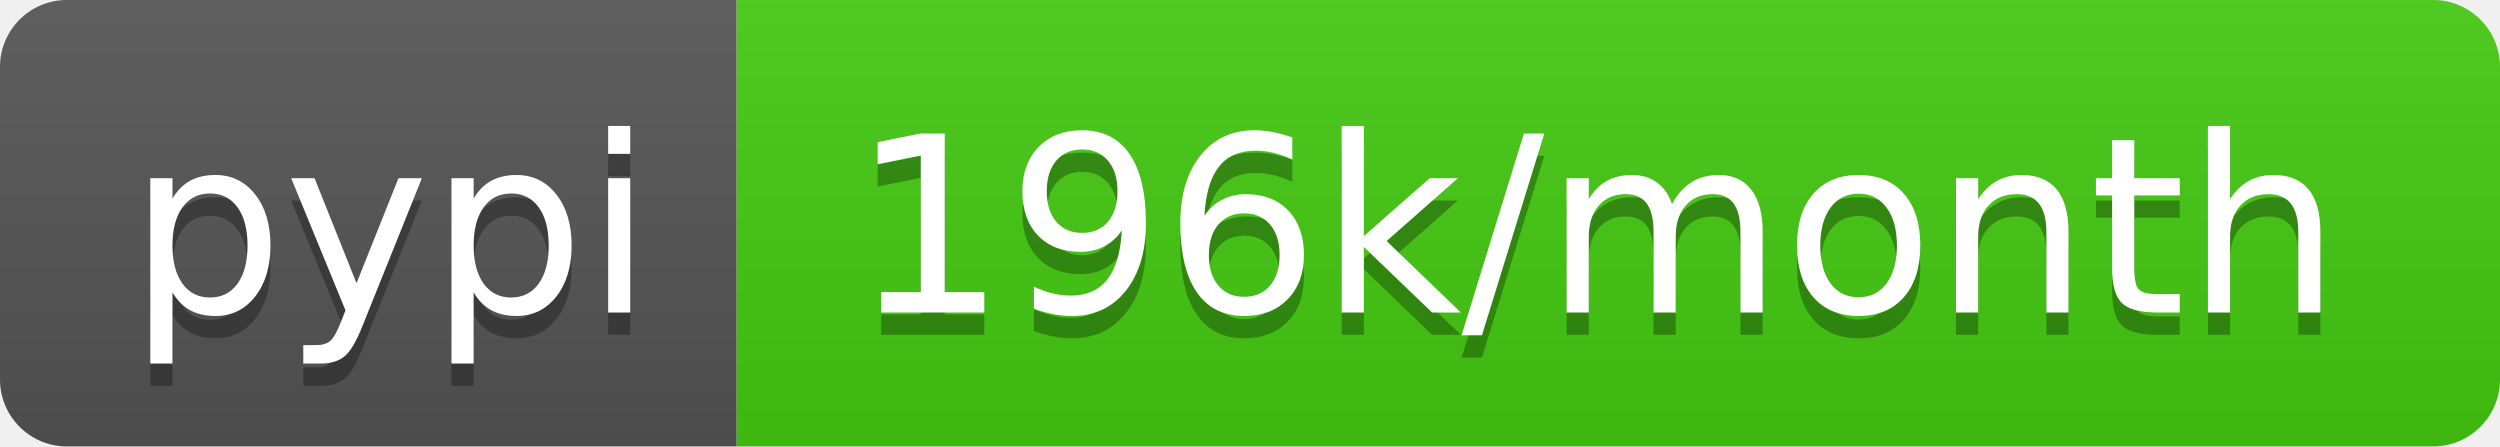
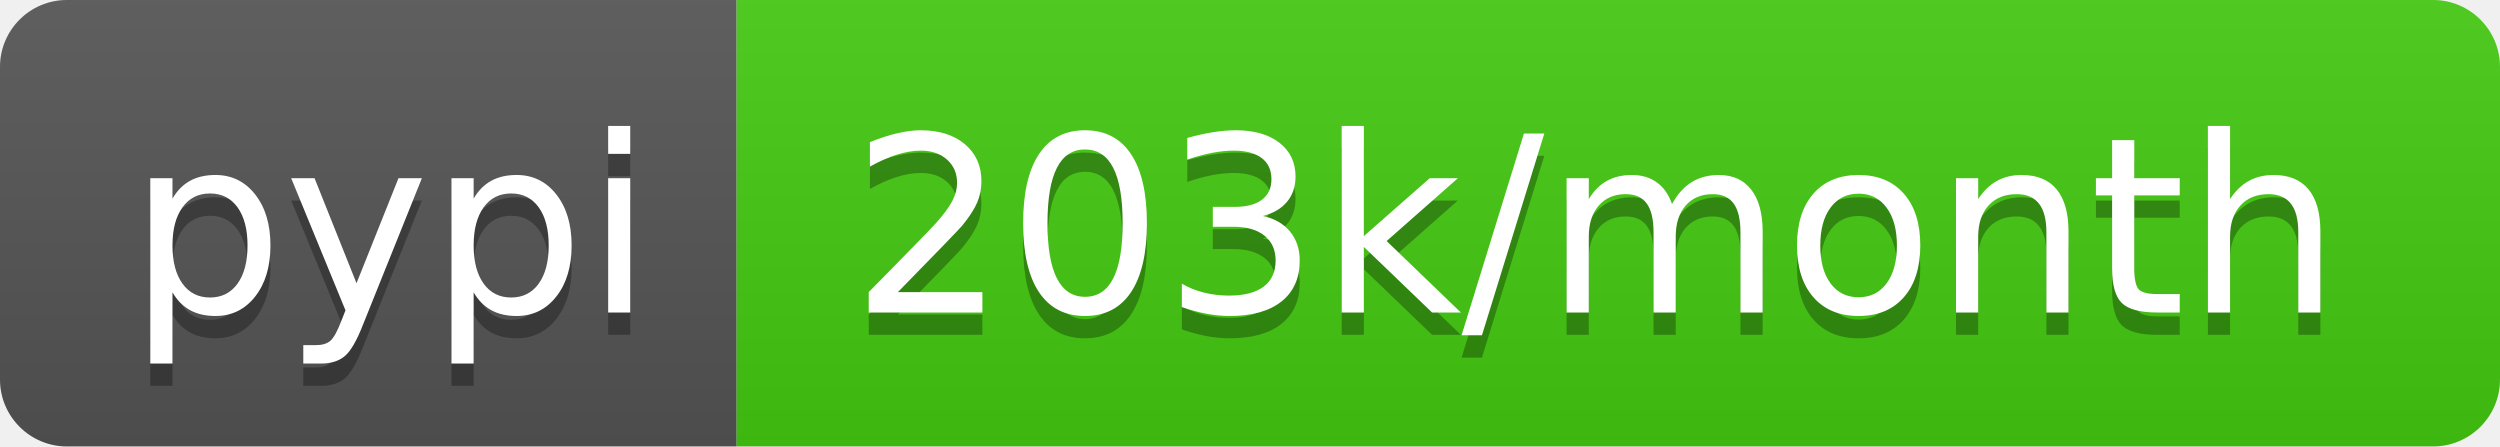
- <svg xmlns="http://www.w3.org/2000/svg" width="112" height="20" role="img" aria-label="pypi: 196k/month">
+ <svg xmlns="http://www.w3.org/2000/svg" width="112" height="20" role="img" aria-label="pypi: 203k/month">
  <linearGradient id="s" x2="0" y2="100%">
    <stop offset="0" stop-color="#bbb" stop-opacity=".1" />
    <stop offset="1" stop-opacity=".1" />
  </linearGradient>
  <clipPath id="r">
    <rect width="112" height="20" rx="3" fill="#fff" />
  </clipPath>
  <g clip-path="url(#r)">
    <rect width="33" height="20" fill="#555" />
    <rect x="33" width="79" height="20" fill="#4c1" />
    <rect width="112" height="20" fill="url(#s)" />
  </g>
  <g fill="#fff" text-anchor="middle" font-family="Verdana,Geneva,DejaVu Sans,sans-serif" text-rendering="geometricPrecision" font-size="110">
    <text aria-hidden="true" x="175" y="150" fill="#010101" fill-opacity=".3" transform="scale(.1)" textLength="230">pypi</text>
    <text x="175" y="140" transform="scale(.1)" fill="#fff" textLength="230">pypi</text>
-     <text aria-hidden="true" x="715" y="150" fill="#010101" fill-opacity=".3" transform="scale(.1)" textLength="690">196k/month</text>
-     <text x="715" y="140" transform="scale(.1)" fill="#fff" textLength="690">196k/month</text>
+     <text aria-hidden="true" x="715" y="150" fill="#010101" fill-opacity=".3" transform="scale(.1)" textLength="690">203k/month</text>
+     <text x="715" y="140" transform="scale(.1)" fill="#fff" textLength="690">203k/month</text>
  </g>
</svg>
